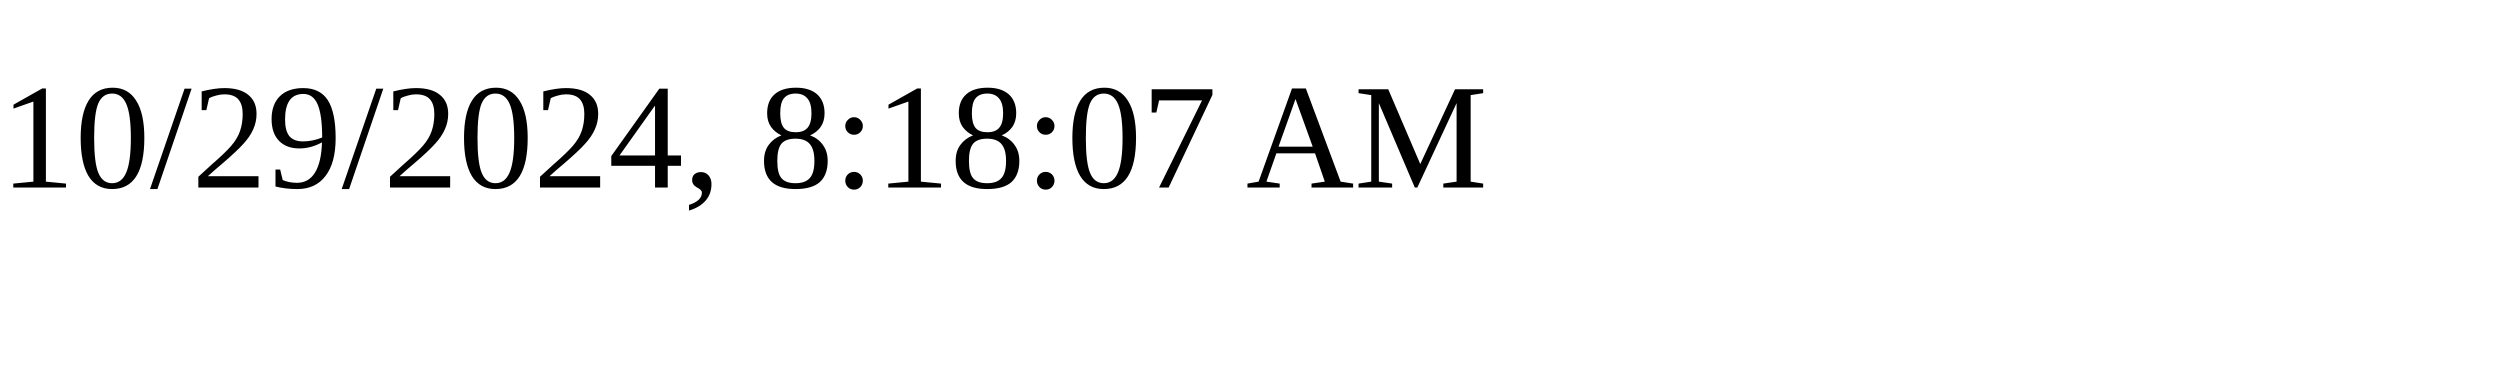
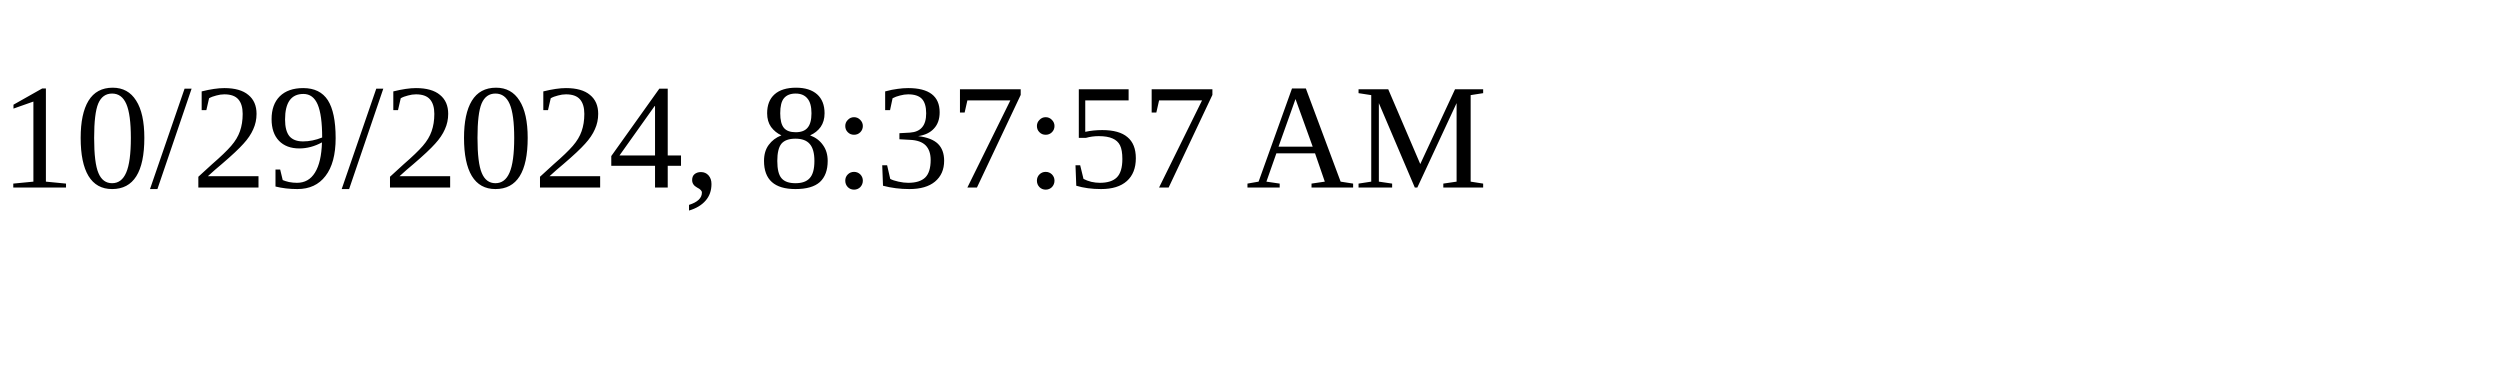
<svg xmlns="http://www.w3.org/2000/svg" height="30" width="200">
-   <text x="0" y="15">10/29/2024, 8:18:07 AM</text>
+   <text x="0" y="15">10/29/2024, 8:37:57 AM</text>
</svg>
